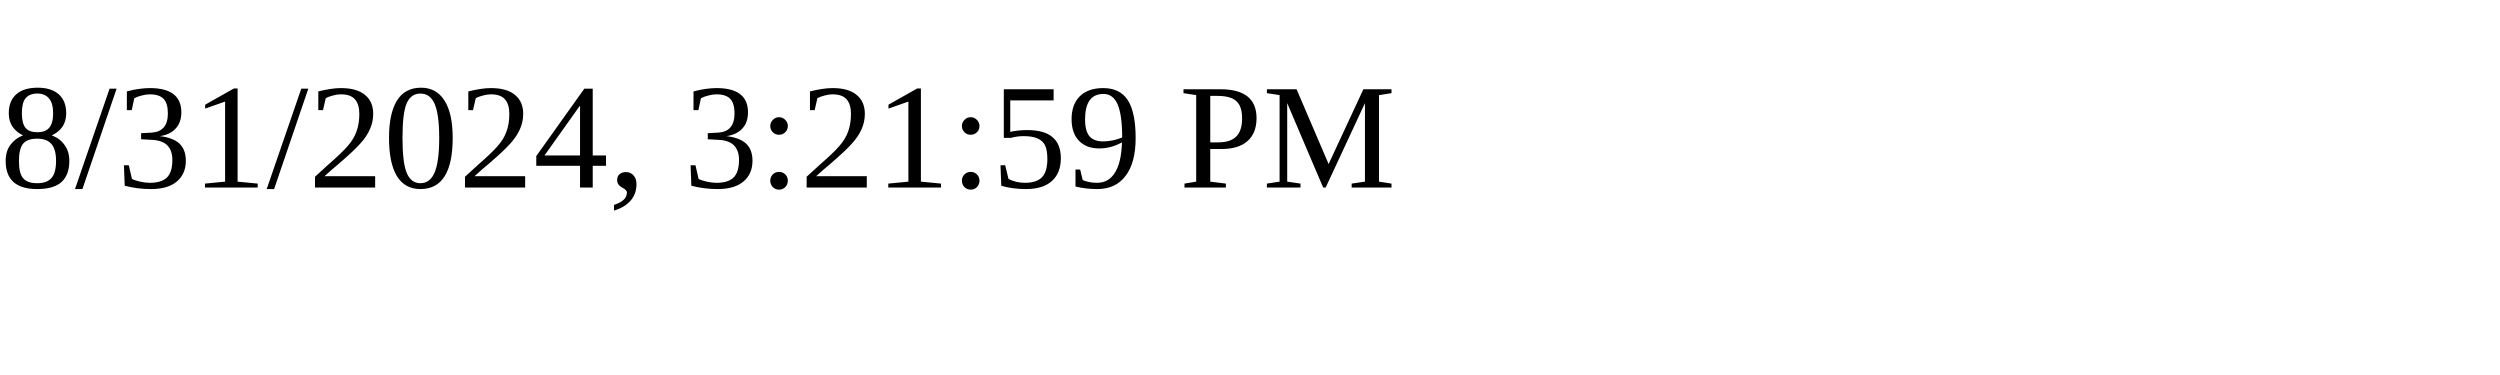
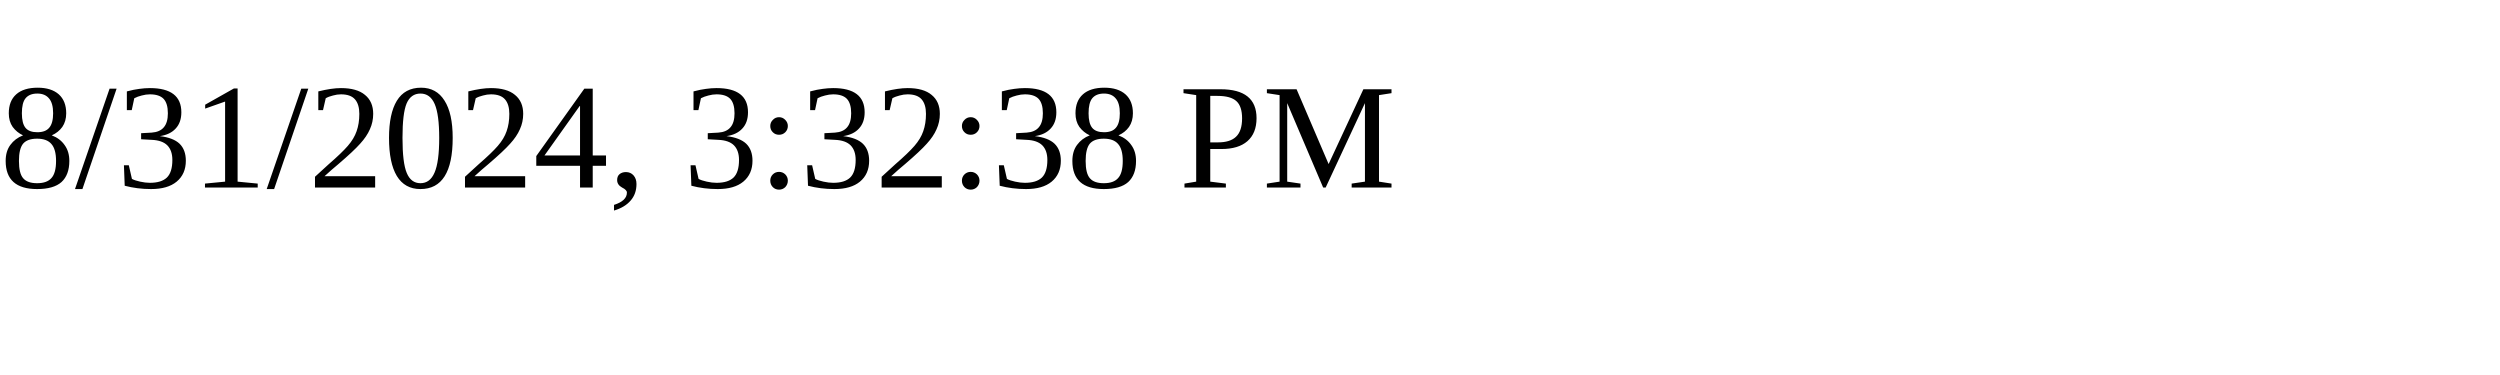
<svg xmlns="http://www.w3.org/2000/svg" height="30" width="200">
-   <text x="0" y="15">8/31/2024, 3:21:59 PM</text>
+   <text x="0" y="15">8/31/2024, 3:32:38 PM</text>
</svg>
